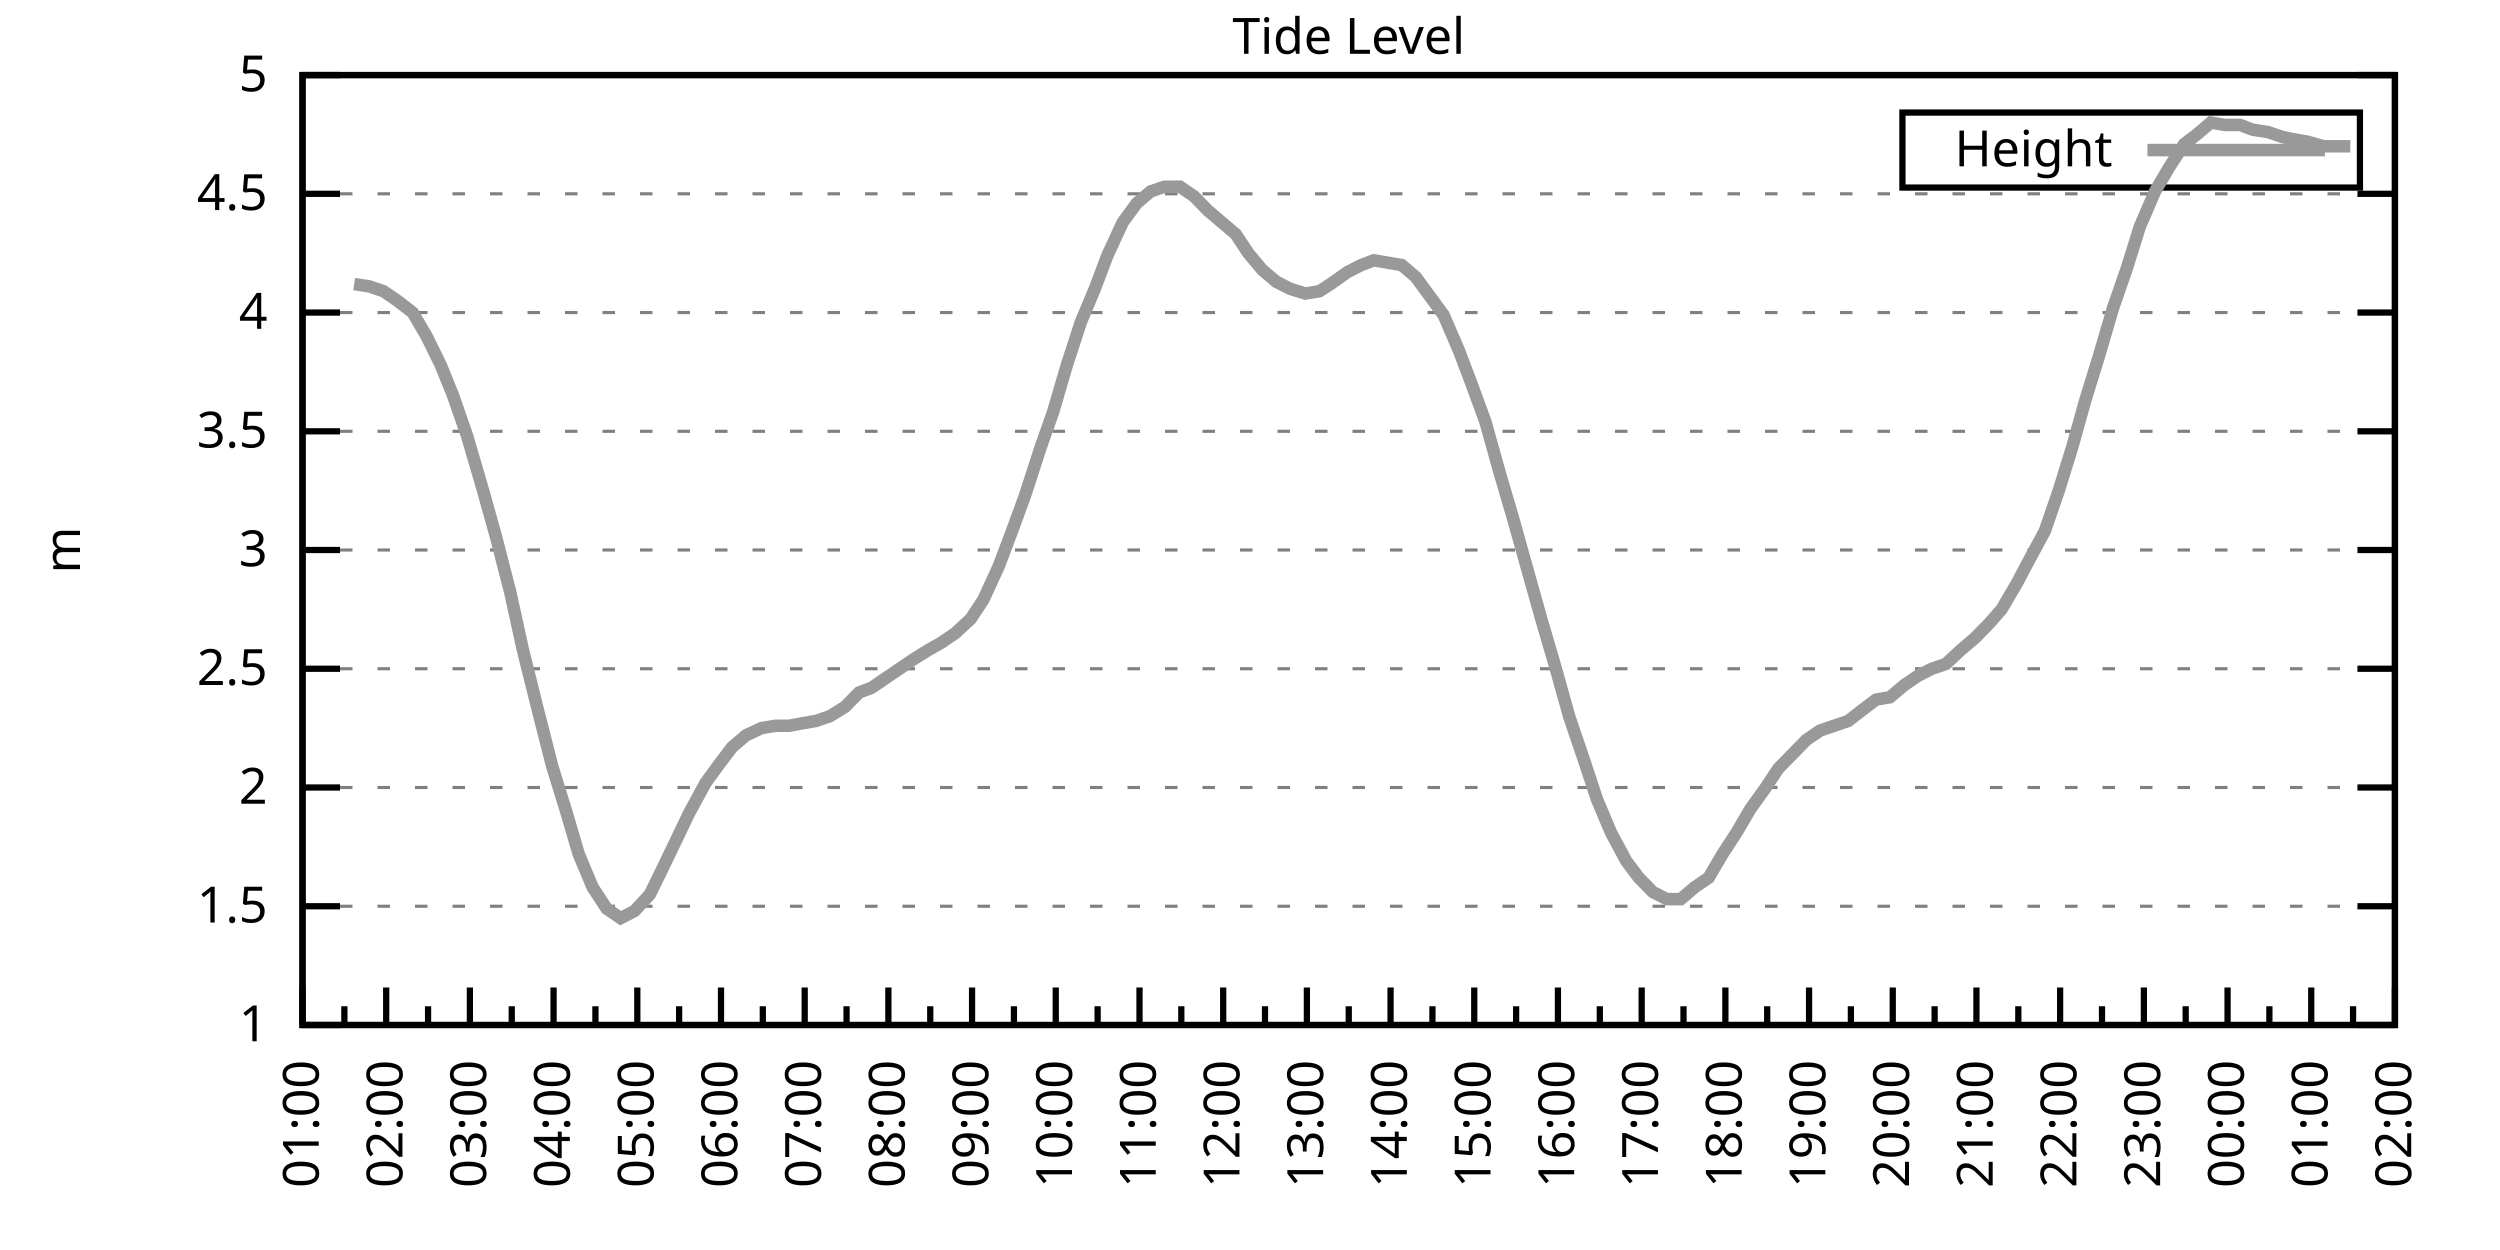
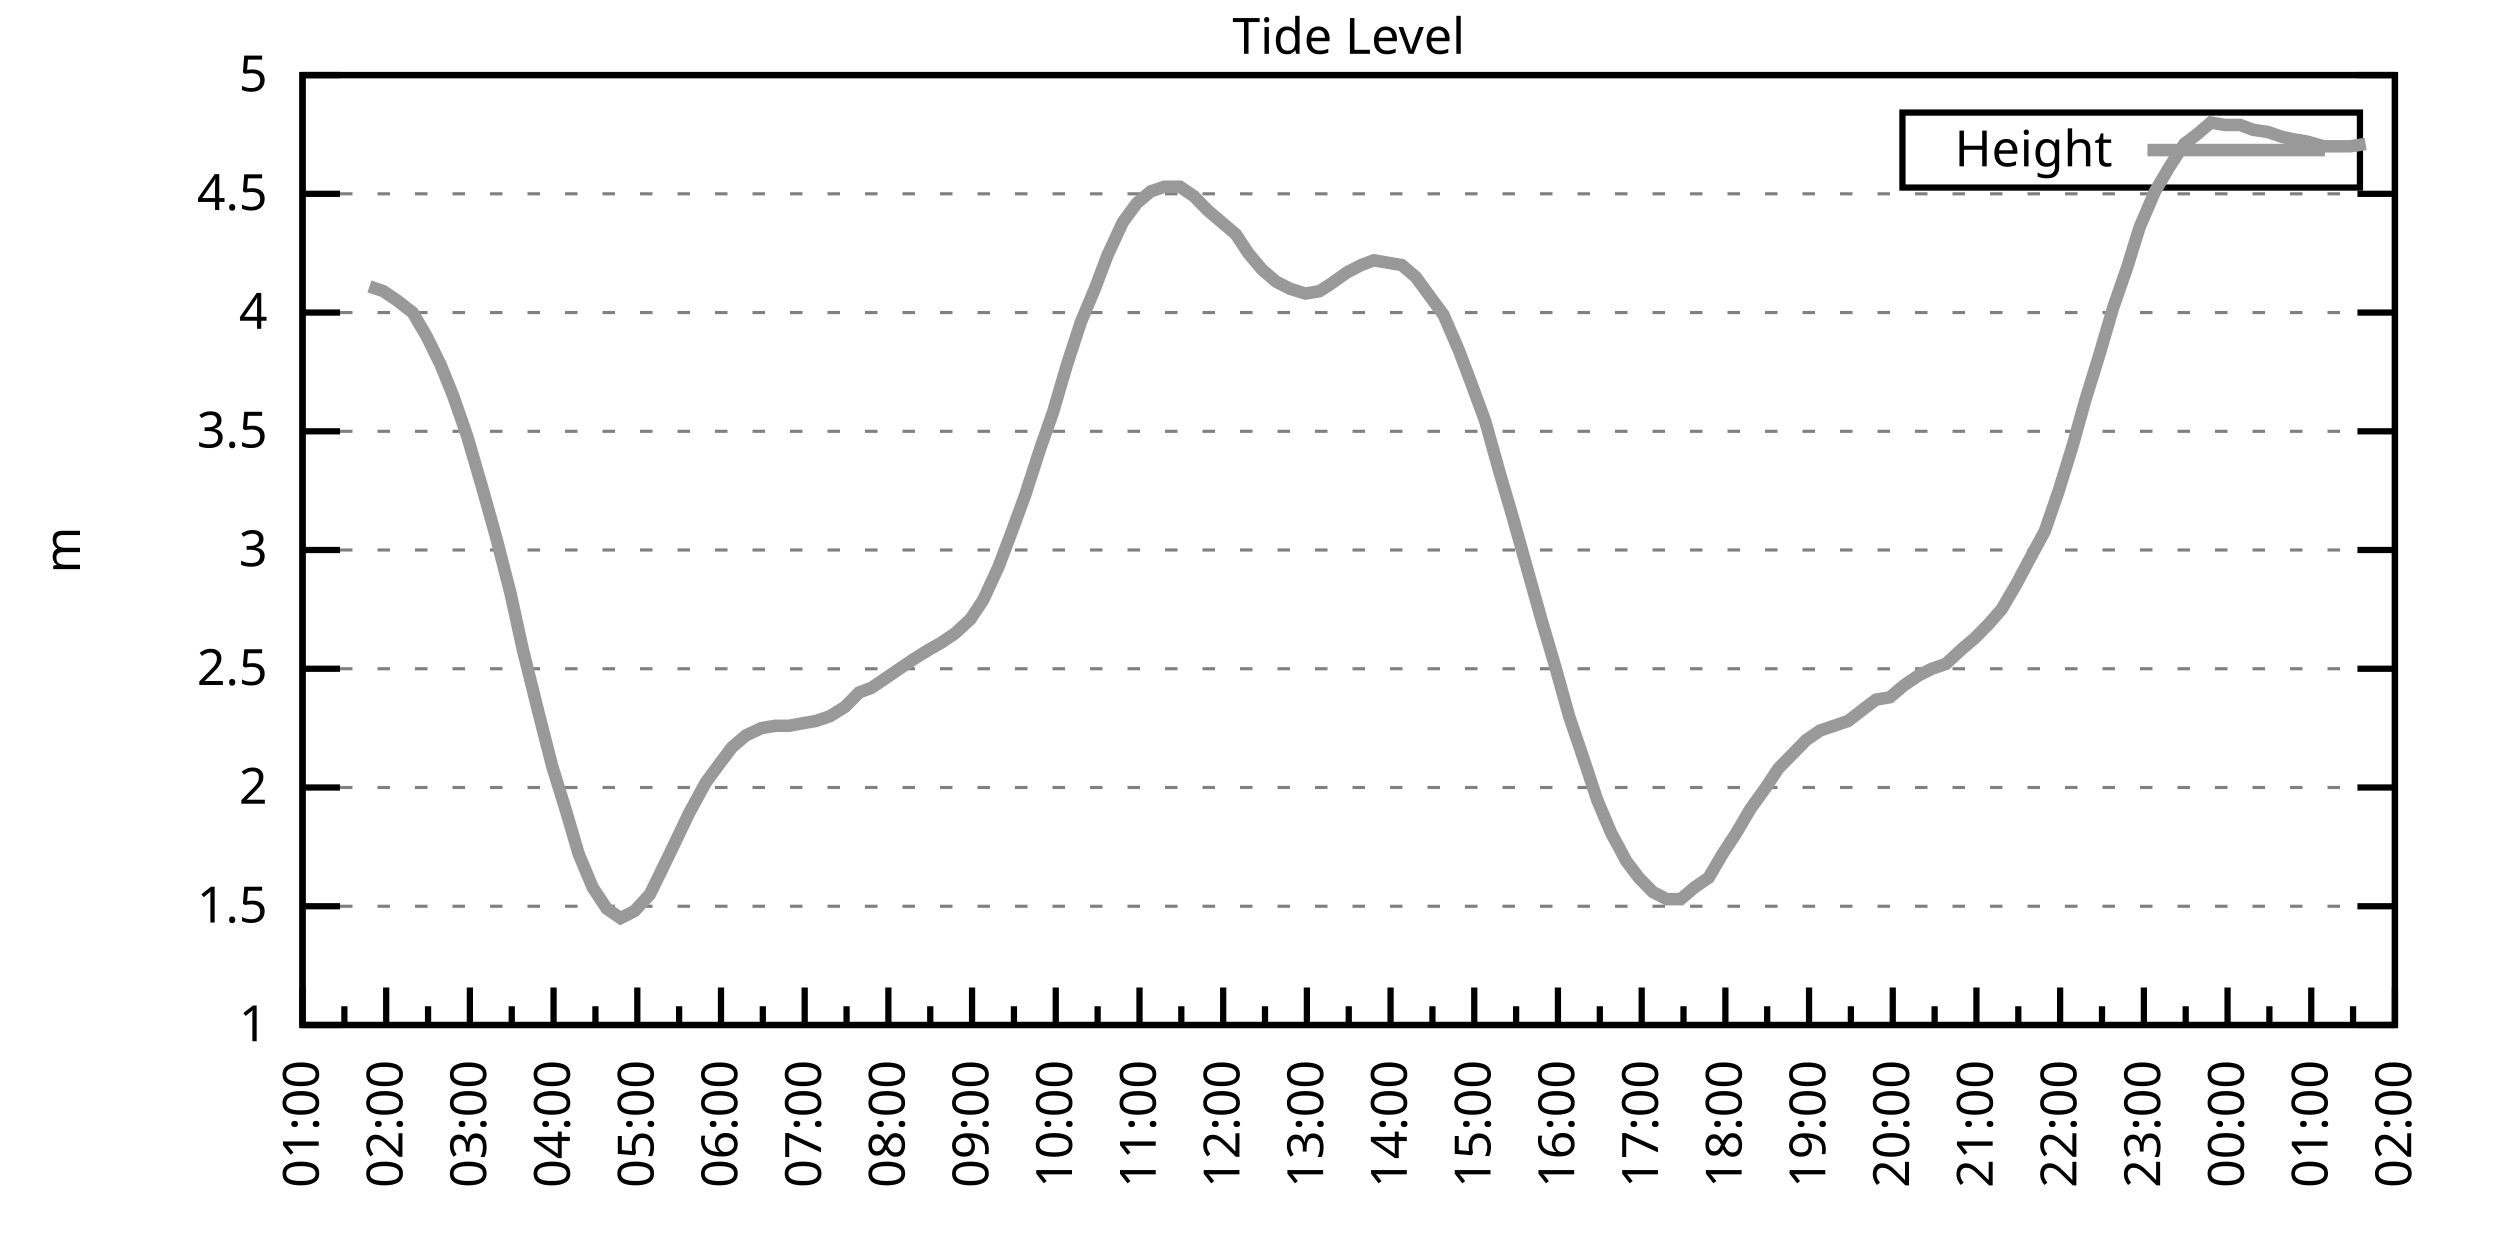
<svg xmlns="http://www.w3.org/2000/svg" xmlns:xlink="http://www.w3.org/1999/xlink" width="400" height="200" viewBox="0 0 400 200">
  <g id="gnuplot_canvas">
    <rect x="0" y="0" width="400" height="200" fill="none" />
    <defs>
      <circle id="gpDot" r="0.5" stroke-width="0.5" stroke="currentColor" />
      <path id="gpPt0" stroke-width="0.333" stroke="currentColor" d="M-1,0 h2 M0,-1 v2" />
      <path id="gpPt1" stroke-width="0.333" stroke="currentColor" d="M-1,-1 L1,1 M1,-1 L-1,1" />
      <path id="gpPt2" stroke-width="0.333" stroke="currentColor" d="M-1,0 L1,0 M0,-1 L0,1 M-1,-1 L1,1 M-1,1 L1,-1" />
      <rect id="gpPt3" stroke-width="0.333" stroke="currentColor" x="-1" y="-1" width="2" height="2" />
      <rect id="gpPt4" stroke-width="0.333" stroke="currentColor" fill="currentColor" x="-1" y="-1" width="2" height="2" />
      <circle id="gpPt5" stroke-width="0.333" stroke="currentColor" cx="0" cy="0" r="1" />
      <use xlink:href="#gpPt5" id="gpPt6" fill="currentColor" stroke="none" />
      <path id="gpPt7" stroke-width="0.333" stroke="currentColor" d="M0,-1.33 L-1.33,0.67 L1.33,0.67 z" />
      <use xlink:href="#gpPt7" id="gpPt8" fill="currentColor" stroke="none" />
      <use xlink:href="#gpPt7" id="gpPt9" stroke="currentColor" transform="rotate(180)" />
      <use xlink:href="#gpPt9" id="gpPt10" fill="currentColor" stroke="none" />
      <use xlink:href="#gpPt3" id="gpPt11" stroke="currentColor" transform="rotate(45)" />
      <use xlink:href="#gpPt11" id="gpPt12" fill="currentColor" stroke="none" />
      <path id="gpPt13" stroke-width="0.333" stroke="currentColor" d="M0,1.330 L1.265,0.411 L0.782,-1.067 L-0.782,-1.076 L-1.265,0.411 z" />
      <use xlink:href="#gpPt13" id="gpPt14" fill="currentColor" stroke="none" />
      <filter id="textbox" filterUnits="objectBoundingBox" x="0" y="0" height="1" width="1">
        <feFlood flood-color="white" flood-opacity="1" result="bgnd" />
        <feComposite in="SourceGraphic" in2="bgnd" operator="atop" />
      </filter>
      <filter id="greybox" filterUnits="objectBoundingBox" x="0" y="0" height="1" width="1">
        <feFlood flood-color="lightgrey" flood-opacity="1" result="grey" />
        <feComposite in="SourceGraphic" in2="grey" operator="atop" />
      </filter>
    </defs>
    <g fill="none" color="white" stroke="currentColor" stroke-width="1.00" stroke-linecap="butt" stroke-linejoin="miter">
</g>
    <g fill="none" color="black" stroke="currentColor" stroke-width="1.00" stroke-linecap="butt" stroke-linejoin="miter">
      <g stroke="none" shape-rendering="crispEdges">
        <polygon fill="rgb(255, 255, 255)" points="48.40,164.00 383.18,164.00 383.18,12.02 48.40,12.02 " />
      </g>
    </g>
    <g fill="none" color="black" stroke="currentColor" stroke-width="1.00" stroke-linecap="butt" stroke-linejoin="miter">
</g>
    <g fill="none" color="black" stroke="black" stroke-width="0.50" stroke-linecap="butt" stroke-linejoin="miter">
</g>
    <g fill="none" color="gray" stroke="currentColor" stroke-width="0.50" stroke-linecap="butt" stroke-linejoin="miter">
      <path stroke="gray" stroke-dasharray="2,4" class="gridline" d="M48.40,164.00 L383.19,164.00  " />
    </g>
    <g fill="none" color="gray" stroke="gray" stroke-width="1.00" stroke-linecap="butt" stroke-linejoin="miter">
</g>
    <g fill="none" color="black" stroke="currentColor" stroke-width="1.00" stroke-linecap="butt" stroke-linejoin="miter">
      <path stroke="black" d="M48.40,164.00 L54.40,164.00 M383.19,164.00 L377.19,164.00  " />
      <g transform="translate(42.80,166.60)" stroke="none" fill="black" font-family="Sans" font-size="8.00" text-anchor="end">
        <text>
          <tspan font-family="Sans"> 1</tspan>
        </text>
      </g>
    </g>
    <g fill="none" color="black" stroke="currentColor" stroke-width="1.00" stroke-linecap="butt" stroke-linejoin="miter">
</g>
    <g fill="none" color="black" stroke="black" stroke-width="0.50" stroke-linecap="butt" stroke-linejoin="miter">
</g>
    <g fill="none" color="gray" stroke="currentColor" stroke-width="0.50" stroke-linecap="butt" stroke-linejoin="miter">
      <path stroke="gray" stroke-dasharray="2,4" class="gridline" d="M48.40,145.00 L383.19,145.00  " />
    </g>
    <g fill="none" color="gray" stroke="gray" stroke-width="1.00" stroke-linecap="butt" stroke-linejoin="miter">
</g>
    <g fill="none" color="black" stroke="currentColor" stroke-width="1.00" stroke-linecap="butt" stroke-linejoin="miter">
      <path stroke="black" d="M48.40,145.00 L54.40,145.00 M383.19,145.00 L377.19,145.00  " />
      <g transform="translate(42.80,147.60)" stroke="none" fill="black" font-family="Sans" font-size="8.00" text-anchor="end">
        <text>
          <tspan font-family="Sans"> 1.5</tspan>
        </text>
      </g>
    </g>
    <g fill="none" color="black" stroke="currentColor" stroke-width="1.00" stroke-linecap="butt" stroke-linejoin="miter">
</g>
    <g fill="none" color="black" stroke="black" stroke-width="0.50" stroke-linecap="butt" stroke-linejoin="miter">
</g>
    <g fill="none" color="gray" stroke="currentColor" stroke-width="0.50" stroke-linecap="butt" stroke-linejoin="miter">
      <path stroke="gray" stroke-dasharray="2,4" class="gridline" d="M48.40,126.00 L383.19,126.00  " />
    </g>
    <g fill="none" color="gray" stroke="gray" stroke-width="1.00" stroke-linecap="butt" stroke-linejoin="miter">
</g>
    <g fill="none" color="black" stroke="currentColor" stroke-width="1.00" stroke-linecap="butt" stroke-linejoin="miter">
      <path stroke="black" d="M48.40,126.00 L54.40,126.00 M383.19,126.00 L377.19,126.00  " />
      <g transform="translate(42.80,128.60)" stroke="none" fill="black" font-family="Sans" font-size="8.00" text-anchor="end">
        <text>
          <tspan font-family="Sans"> 2</tspan>
        </text>
      </g>
    </g>
    <g fill="none" color="black" stroke="currentColor" stroke-width="1.00" stroke-linecap="butt" stroke-linejoin="miter">
</g>
    <g fill="none" color="black" stroke="black" stroke-width="0.50" stroke-linecap="butt" stroke-linejoin="miter">
</g>
    <g fill="none" color="gray" stroke="currentColor" stroke-width="0.50" stroke-linecap="butt" stroke-linejoin="miter">
      <path stroke="gray" stroke-dasharray="2,4" class="gridline" d="M48.40,107.00 L383.19,107.00  " />
    </g>
    <g fill="none" color="gray" stroke="gray" stroke-width="1.00" stroke-linecap="butt" stroke-linejoin="miter">
</g>
    <g fill="none" color="black" stroke="currentColor" stroke-width="1.00" stroke-linecap="butt" stroke-linejoin="miter">
      <path stroke="black" d="M48.40,107.00 L54.40,107.00 M383.19,107.00 L377.19,107.00  " />
      <g transform="translate(42.80,109.60)" stroke="none" fill="black" font-family="Sans" font-size="8.00" text-anchor="end">
        <text>
          <tspan font-family="Sans"> 2.5</tspan>
        </text>
      </g>
    </g>
    <g fill="none" color="black" stroke="currentColor" stroke-width="1.00" stroke-linecap="butt" stroke-linejoin="miter">
</g>
    <g fill="none" color="black" stroke="black" stroke-width="0.50" stroke-linecap="butt" stroke-linejoin="miter">
</g>
    <g fill="none" color="gray" stroke="currentColor" stroke-width="0.50" stroke-linecap="butt" stroke-linejoin="miter">
      <path stroke="gray" stroke-dasharray="2,4" class="gridline" d="M48.40,88.00 L383.19,88.00  " />
    </g>
    <g fill="none" color="gray" stroke="gray" stroke-width="1.00" stroke-linecap="butt" stroke-linejoin="miter">
</g>
    <g fill="none" color="black" stroke="currentColor" stroke-width="1.00" stroke-linecap="butt" stroke-linejoin="miter">
      <path stroke="black" d="M48.40,88.00 L54.40,88.00 M383.19,88.00 L377.19,88.00  " />
      <g transform="translate(42.80,90.60)" stroke="none" fill="black" font-family="Sans" font-size="8.00" text-anchor="end">
        <text>
          <tspan font-family="Sans"> 3</tspan>
        </text>
      </g>
    </g>
    <g fill="none" color="black" stroke="currentColor" stroke-width="1.00" stroke-linecap="butt" stroke-linejoin="miter">
</g>
    <g fill="none" color="black" stroke="black" stroke-width="0.50" stroke-linecap="butt" stroke-linejoin="miter">
</g>
    <g fill="none" color="gray" stroke="currentColor" stroke-width="0.50" stroke-linecap="butt" stroke-linejoin="miter">
      <path stroke="gray" stroke-dasharray="2,4" class="gridline" d="M48.40,69.01 L383.19,69.01  " />
    </g>
    <g fill="none" color="gray" stroke="gray" stroke-width="1.00" stroke-linecap="butt" stroke-linejoin="miter">
</g>
    <g fill="none" color="black" stroke="currentColor" stroke-width="1.00" stroke-linecap="butt" stroke-linejoin="miter">
      <path stroke="black" d="M48.40,69.01 L54.40,69.01 M383.19,69.01 L377.19,69.01  " />
      <g transform="translate(42.80,71.61)" stroke="none" fill="black" font-family="Sans" font-size="8.00" text-anchor="end">
        <text>
          <tspan font-family="Sans"> 3.5</tspan>
        </text>
      </g>
    </g>
    <g fill="none" color="black" stroke="currentColor" stroke-width="1.00" stroke-linecap="butt" stroke-linejoin="miter">
</g>
    <g fill="none" color="black" stroke="black" stroke-width="0.50" stroke-linecap="butt" stroke-linejoin="miter">
</g>
    <g fill="none" color="gray" stroke="currentColor" stroke-width="0.50" stroke-linecap="butt" stroke-linejoin="miter">
      <path stroke="gray" stroke-dasharray="2,4" class="gridline" d="M48.40,50.01 L383.19,50.01  " />
    </g>
    <g fill="none" color="gray" stroke="gray" stroke-width="1.00" stroke-linecap="butt" stroke-linejoin="miter">
</g>
    <g fill="none" color="black" stroke="currentColor" stroke-width="1.00" stroke-linecap="butt" stroke-linejoin="miter">
      <path stroke="black" d="M48.40,50.01 L54.40,50.01 M383.19,50.01 L377.19,50.01  " />
      <g transform="translate(42.80,52.61)" stroke="none" fill="black" font-family="Sans" font-size="8.00" text-anchor="end">
        <text>
          <tspan font-family="Sans"> 4</tspan>
        </text>
      </g>
    </g>
    <g fill="none" color="black" stroke="currentColor" stroke-width="1.00" stroke-linecap="butt" stroke-linejoin="miter">
</g>
    <g fill="none" color="black" stroke="black" stroke-width="0.50" stroke-linecap="butt" stroke-linejoin="miter">
</g>
    <g fill="none" color="gray" stroke="currentColor" stroke-width="0.50" stroke-linecap="butt" stroke-linejoin="miter">
      <path stroke="gray" stroke-dasharray="2,4" class="gridline" d="M48.40,31.01 L383.19,31.01  " />
    </g>
    <g fill="none" color="gray" stroke="gray" stroke-width="1.00" stroke-linecap="butt" stroke-linejoin="miter">
</g>
    <g fill="none" color="black" stroke="currentColor" stroke-width="1.00" stroke-linecap="butt" stroke-linejoin="miter">
      <path stroke="black" d="M48.40,31.01 L54.40,31.01 M383.19,31.01 L377.19,31.01  " />
      <g transform="translate(42.80,33.61)" stroke="none" fill="black" font-family="Sans" font-size="8.00" text-anchor="end">
        <text>
          <tspan font-family="Sans"> 4.5</tspan>
        </text>
      </g>
    </g>
    <g fill="none" color="black" stroke="currentColor" stroke-width="1.00" stroke-linecap="butt" stroke-linejoin="miter">
</g>
    <g fill="none" color="black" stroke="black" stroke-width="0.50" stroke-linecap="butt" stroke-linejoin="miter">
</g>
    <g fill="none" color="gray" stroke="currentColor" stroke-width="0.50" stroke-linecap="butt" stroke-linejoin="miter">
      <path stroke="gray" stroke-dasharray="2,4" class="gridline" d="M48.40,12.01 L383.19,12.01  " />
    </g>
    <g fill="none" color="gray" stroke="gray" stroke-width="1.00" stroke-linecap="butt" stroke-linejoin="miter">
</g>
    <g fill="none" color="black" stroke="currentColor" stroke-width="1.00" stroke-linecap="butt" stroke-linejoin="miter">
      <path stroke="black" d="M48.40,12.01 L54.40,12.01 M383.19,12.01 L377.19,12.01  " />
      <g transform="translate(42.80,14.61)" stroke="none" fill="black" font-family="Sans" font-size="8.00" text-anchor="end">
        <text>
          <tspan font-family="Sans"> 5</tspan>
        </text>
      </g>
    </g>
    <g fill="none" color="black" stroke="currentColor" stroke-width="1.00" stroke-linecap="butt" stroke-linejoin="miter">
      <path stroke="black" d="M48.40,164.00 L48.40,158.00  " />
      <g transform="translate(51.00,169.60) rotate(270)" stroke="none" fill="black" font-family="Sans" font-size="8.00" text-anchor="end">
        <text>
          <tspan font-family="Sans">01:00</tspan>
        </text>
      </g>
    </g>
    <g fill="none" color="black" stroke="currentColor" stroke-width="1.00" stroke-linecap="butt" stroke-linejoin="miter">
      <path stroke="black" d="M55.10,164.00 L55.10,161.00 M61.79,164.00 L61.79,158.00  " />
      <g transform="translate(64.39,169.60) rotate(270)" stroke="none" fill="black" font-family="Sans" font-size="8.00" text-anchor="end">
        <text>
          <tspan font-family="Sans">02:00</tspan>
        </text>
      </g>
    </g>
    <g fill="none" color="black" stroke="currentColor" stroke-width="1.00" stroke-linecap="butt" stroke-linejoin="miter">
      <path stroke="black" d="M68.49,164.00 L68.49,161.00 M75.18,164.00 L75.18,158.00  " />
      <g transform="translate(77.78,169.60) rotate(270)" stroke="none" fill="black" font-family="Sans" font-size="8.00" text-anchor="end">
        <text>
          <tspan font-family="Sans">03:00</tspan>
        </text>
      </g>
    </g>
    <g fill="none" color="black" stroke="currentColor" stroke-width="1.00" stroke-linecap="butt" stroke-linejoin="miter">
      <path stroke="black" d="M81.88,164.00 L81.88,161.00 M88.57,164.00 L88.57,158.00  " />
      <g transform="translate(91.17,169.60) rotate(270)" stroke="none" fill="black" font-family="Sans" font-size="8.00" text-anchor="end">
        <text>
          <tspan font-family="Sans">04:00</tspan>
        </text>
      </g>
    </g>
    <g fill="none" color="black" stroke="currentColor" stroke-width="1.00" stroke-linecap="butt" stroke-linejoin="miter">
      <path stroke="black" d="M95.27,164.00 L95.27,161.00 M101.97,164.00 L101.97,158.00  " />
      <g transform="translate(104.57,169.60) rotate(270)" stroke="none" fill="black" font-family="Sans" font-size="8.00" text-anchor="end">
        <text>
          <tspan font-family="Sans">05:00</tspan>
        </text>
      </g>
    </g>
    <g fill="none" color="black" stroke="currentColor" stroke-width="1.00" stroke-linecap="butt" stroke-linejoin="miter">
      <path stroke="black" d="M108.66,164.00 L108.66,161.00 M115.36,164.00 L115.36,158.00  " />
      <g transform="translate(117.96,169.60) rotate(270)" stroke="none" fill="black" font-family="Sans" font-size="8.00" text-anchor="end">
        <text>
          <tspan font-family="Sans">06:00</tspan>
        </text>
      </g>
    </g>
    <g fill="none" color="black" stroke="currentColor" stroke-width="1.00" stroke-linecap="butt" stroke-linejoin="miter">
      <path stroke="black" d="M122.05,164.00 L122.05,161.00 M128.75,164.00 L128.75,158.00  " />
      <g transform="translate(131.35,169.60) rotate(270)" stroke="none" fill="black" font-family="Sans" font-size="8.00" text-anchor="end">
        <text>
          <tspan font-family="Sans">07:00</tspan>
        </text>
      </g>
    </g>
    <g fill="none" color="black" stroke="currentColor" stroke-width="1.00" stroke-linecap="butt" stroke-linejoin="miter">
      <path stroke="black" d="M135.45,164.00 L135.45,161.00 M142.14,164.00 L142.14,158.00  " />
      <g transform="translate(144.74,169.60) rotate(270)" stroke="none" fill="black" font-family="Sans" font-size="8.00" text-anchor="end">
        <text>
          <tspan font-family="Sans">08:00</tspan>
        </text>
      </g>
    </g>
    <g fill="none" color="black" stroke="currentColor" stroke-width="1.00" stroke-linecap="butt" stroke-linejoin="miter">
      <path stroke="black" d="M148.84,164.00 L148.84,161.00 M155.53,164.00 L155.53,158.00  " />
      <g transform="translate(158.13,169.60) rotate(270)" stroke="none" fill="black" font-family="Sans" font-size="8.00" text-anchor="end">
        <text>
          <tspan font-family="Sans">09:00</tspan>
        </text>
      </g>
    </g>
    <g fill="none" color="black" stroke="currentColor" stroke-width="1.00" stroke-linecap="butt" stroke-linejoin="miter">
      <path stroke="black" d="M162.23,164.00 L162.23,161.00 M168.92,164.00 L168.92,158.00  " />
      <g transform="translate(171.52,169.60) rotate(270)" stroke="none" fill="black" font-family="Sans" font-size="8.00" text-anchor="end">
        <text>
          <tspan font-family="Sans">10:00</tspan>
        </text>
      </g>
    </g>
    <g fill="none" color="black" stroke="currentColor" stroke-width="1.00" stroke-linecap="butt" stroke-linejoin="miter">
      <path stroke="black" d="M175.62,164.00 L175.62,161.00 M182.32,164.00 L182.32,158.00  " />
      <g transform="translate(184.92,169.60) rotate(270)" stroke="none" fill="black" font-family="Sans" font-size="8.00" text-anchor="end">
        <text>
          <tspan font-family="Sans">11:00</tspan>
        </text>
      </g>
    </g>
    <g fill="none" color="black" stroke="currentColor" stroke-width="1.00" stroke-linecap="butt" stroke-linejoin="miter">
      <path stroke="black" d="M189.01,164.00 L189.01,161.00 M195.71,164.00 L195.71,158.00  " />
      <g transform="translate(198.31,169.60) rotate(270)" stroke="none" fill="black" font-family="Sans" font-size="8.00" text-anchor="end">
        <text>
          <tspan font-family="Sans">12:00</tspan>
        </text>
      </g>
    </g>
    <g fill="none" color="black" stroke="currentColor" stroke-width="1.00" stroke-linecap="butt" stroke-linejoin="miter">
      <path stroke="black" d="M202.40,164.00 L202.40,161.00 M209.10,164.00 L209.10,158.00  " />
      <g transform="translate(211.70,169.60) rotate(270)" stroke="none" fill="black" font-family="Sans" font-size="8.00" text-anchor="end">
        <text>
          <tspan font-family="Sans">13:00</tspan>
        </text>
      </g>
    </g>
    <g fill="none" color="black" stroke="currentColor" stroke-width="1.00" stroke-linecap="butt" stroke-linejoin="miter">
      <path stroke="black" d="M215.80,164.00 L215.80,161.00 M222.49,164.00 L222.49,158.00  " />
      <g transform="translate(225.09,169.60) rotate(270)" stroke="none" fill="black" font-family="Sans" font-size="8.00" text-anchor="end">
        <text>
          <tspan font-family="Sans">14:00</tspan>
        </text>
      </g>
    </g>
    <g fill="none" color="black" stroke="currentColor" stroke-width="1.00" stroke-linecap="butt" stroke-linejoin="miter">
      <path stroke="black" d="M229.19,164.00 L229.19,161.00 M235.88,164.00 L235.88,158.00  " />
      <g transform="translate(238.48,169.60) rotate(270)" stroke="none" fill="black" font-family="Sans" font-size="8.00" text-anchor="end">
        <text>
          <tspan font-family="Sans">15:00</tspan>
        </text>
      </g>
    </g>
    <g fill="none" color="black" stroke="currentColor" stroke-width="1.00" stroke-linecap="butt" stroke-linejoin="miter">
      <path stroke="black" d="M242.58,164.00 L242.58,161.00 M249.27,164.00 L249.27,158.00  " />
      <g transform="translate(251.87,169.60) rotate(270)" stroke="none" fill="black" font-family="Sans" font-size="8.00" text-anchor="end">
        <text>
          <tspan font-family="Sans">16:00</tspan>
        </text>
      </g>
    </g>
    <g fill="none" color="black" stroke="currentColor" stroke-width="1.00" stroke-linecap="butt" stroke-linejoin="miter">
      <path stroke="black" d="M255.97,164.00 L255.97,161.00 M262.67,164.00 L262.67,158.00  " />
      <g transform="translate(265.27,169.60) rotate(270)" stroke="none" fill="black" font-family="Sans" font-size="8.00" text-anchor="end">
        <text>
          <tspan font-family="Sans">17:00</tspan>
        </text>
      </g>
    </g>
    <g fill="none" color="black" stroke="currentColor" stroke-width="1.00" stroke-linecap="butt" stroke-linejoin="miter">
      <path stroke="black" d="M269.36,164.00 L269.36,161.00 M276.06,164.00 L276.06,158.00  " />
      <g transform="translate(278.66,169.60) rotate(270)" stroke="none" fill="black" font-family="Sans" font-size="8.00" text-anchor="end">
        <text>
          <tspan font-family="Sans">18:00</tspan>
        </text>
      </g>
    </g>
    <g fill="none" color="black" stroke="currentColor" stroke-width="1.00" stroke-linecap="butt" stroke-linejoin="miter">
      <path stroke="black" d="M282.75,164.00 L282.75,161.00 M289.45,164.00 L289.45,158.00  " />
      <g transform="translate(292.05,169.60) rotate(270)" stroke="none" fill="black" font-family="Sans" font-size="8.00" text-anchor="end">
        <text>
          <tspan font-family="Sans">19:00</tspan>
        </text>
      </g>
    </g>
    <g fill="none" color="black" stroke="currentColor" stroke-width="1.00" stroke-linecap="butt" stroke-linejoin="miter">
      <path stroke="black" d="M296.14,164.00 L296.14,161.00 M302.84,164.00 L302.84,158.00  " />
      <g transform="translate(305.44,169.60) rotate(270)" stroke="none" fill="black" font-family="Sans" font-size="8.00" text-anchor="end">
        <text>
          <tspan font-family="Sans">20:00</tspan>
        </text>
      </g>
    </g>
    <g fill="none" color="black" stroke="currentColor" stroke-width="1.00" stroke-linecap="butt" stroke-linejoin="miter">
      <path stroke="black" d="M309.54,164.00 L309.54,161.00 M316.23,164.00 L316.23,158.00  " />
      <g transform="translate(318.83,169.60) rotate(270)" stroke="none" fill="black" font-family="Sans" font-size="8.00" text-anchor="end">
        <text>
          <tspan font-family="Sans">21:00</tspan>
        </text>
      </g>
    </g>
    <g fill="none" color="black" stroke="currentColor" stroke-width="1.00" stroke-linecap="butt" stroke-linejoin="miter">
      <path stroke="black" d="M322.93,164.00 L322.93,161.00 M329.62,164.00 L329.62,158.00  " />
      <g transform="translate(332.22,169.60) rotate(270)" stroke="none" fill="black" font-family="Sans" font-size="8.00" text-anchor="end">
        <text>
          <tspan font-family="Sans">22:00</tspan>
        </text>
      </g>
    </g>
    <g fill="none" color="black" stroke="currentColor" stroke-width="1.00" stroke-linecap="butt" stroke-linejoin="miter">
      <path stroke="black" d="M336.32,164.00 L336.32,161.00 M343.02,164.00 L343.02,158.00  " />
      <g transform="translate(345.62,169.60) rotate(270)" stroke="none" fill="black" font-family="Sans" font-size="8.00" text-anchor="end">
        <text>
          <tspan font-family="Sans">23:00</tspan>
        </text>
      </g>
    </g>
    <g fill="none" color="black" stroke="currentColor" stroke-width="1.00" stroke-linecap="butt" stroke-linejoin="miter">
      <path stroke="black" d="M349.71,164.00 L349.71,161.00 M356.41,164.00 L356.41,158.00  " />
      <g transform="translate(359.01,169.60) rotate(270)" stroke="none" fill="black" font-family="Sans" font-size="8.00" text-anchor="end">
        <text>
          <tspan font-family="Sans">00:00</tspan>
        </text>
      </g>
    </g>
    <g fill="none" color="black" stroke="currentColor" stroke-width="1.00" stroke-linecap="butt" stroke-linejoin="miter">
      <path stroke="black" d="M363.10,164.00 L363.10,161.00 M369.80,164.00 L369.80,158.00  " />
      <g transform="translate(372.40,169.60) rotate(270)" stroke="none" fill="black" font-family="Sans" font-size="8.00" text-anchor="end">
        <text>
          <tspan font-family="Sans">01:00</tspan>
        </text>
      </g>
    </g>
    <g fill="none" color="black" stroke="currentColor" stroke-width="1.00" stroke-linecap="butt" stroke-linejoin="miter">
      <path stroke="black" d="M376.49,164.00 L376.49,161.00 M383.19,164.00 L383.19,158.00  " />
      <g transform="translate(385.79,169.60) rotate(270)" stroke="none" fill="black" font-family="Sans" font-size="8.00" text-anchor="end">
        <text>
          <tspan font-family="Sans">02:00</tspan>
        </text>
      </g>
    </g>
    <g fill="none" color="black" stroke="currentColor" stroke-width="1.00" stroke-linecap="butt" stroke-linejoin="miter">
</g>
    <g fill="none" color="black" stroke="currentColor" stroke-width="1.00" stroke-linecap="butt" stroke-linejoin="miter">
      <path stroke="black" d="M48.40,12.01 L48.40,164.00 L383.19,164.00 L383.19,12.01 L48.40,12.01 Z  " />
    </g>
    <g fill="none" color="black" stroke="currentColor" stroke-width="1.00" stroke-linecap="butt" stroke-linejoin="miter">
      <g transform="translate(12.80,88.01) rotate(270)" stroke="none" fill="black" font-family="Sans" font-size="8.00" text-anchor="middle">
        <text>
          <tspan font-family="Sans">m</tspan>
        </text>
      </g>
    </g>
    <g fill="none" color="black" stroke="currentColor" stroke-width="1.00" stroke-linecap="butt" stroke-linejoin="miter">
</g>
    <g fill="none" color="black" stroke="currentColor" stroke-width="1.00" stroke-linecap="butt" stroke-linejoin="miter">
      <path stroke="black" d="M304.39,30.01 L304.39,18.01 L377.59,18.01 L377.59,30.01 L304.39,30.01 Z  " />
    </g>
    <g id="Tide_level_plot_1">
      <g fill="none" color="white" stroke="black" stroke-width="2.00" stroke-linecap="butt" stroke-linejoin="miter">
</g>
      <g fill="none" color="black" stroke="currentColor" stroke-width="2.00" stroke-linecap="butt" stroke-linejoin="miter">
        <g transform="translate(337.99,26.61)" stroke="none" fill="black" font-family="Sans" font-size="8.00" text-anchor="end">
          <text>
            <tspan font-family="Sans">Height</tspan>
          </text>
        </g>
      </g>
      <g fill="none" color="black" stroke="currentColor" stroke-width="2.00" stroke-linecap="butt" stroke-linejoin="miter">
-         <path stroke="rgb(153, 153, 153)" d="M343.59,24.01 L371.99,24.01 M56.66,45.45 L59.11,45.83 L61.35,46.59 L63.58,48.11 L66.03,50.01 L68.26,53.81   L70.50,58.37 L72.50,63.31 L74.74,69.77 L77.19,78.13 L79.42,86.11 L81.66,94.84 L83.66,103.96 L86.12,113.84   L88.35,122.58 L90.58,129.80 L92.59,136.64 L94.82,141.96 L97.06,145.38 L99.29,146.90 L101.52,145.76 L103.98,143.10   L106.21,138.54 L108.22,134.36 L110.22,130.18 L112.90,125.24 L115.13,122.20 L117.14,119.54 L119.38,117.64 L121.83,116.50   L124.06,116.12 L126.29,116.12 L128.30,115.74 L130.54,115.36 L132.77,114.60 L135.22,113.08 L137.45,110.80 L139.46,110.04   L141.69,108.52 L143.93,107.00 L146.16,105.48 L148.61,103.96 L150.62,102.82 L152.85,101.30 L155.31,99.02 L157.32,95.98   L159.77,90.66 L161.78,85.35 L164.01,79.27 L166.47,71.67 L168.48,65.97 L170.71,58.37 L172.94,51.53 L175.17,46.21   L177.18,40.89 L179.64,35.57 L181.87,32.53 L184.10,30.63 L186.33,29.87 L188.79,29.87 L191.02,31.39 L193.25,33.67   L195.48,35.57 L197.72,37.47 L199.73,40.51 L201.96,43.17 L204.19,45.07 L206.42,46.21 L208.88,46.97 L211.11,46.59   L212.89,45.45 L215.57,43.55 L217.80,42.41 L219.81,41.65 L222.04,42.03 L224.28,42.41 L226.51,44.31 L228.74,47.35   L230.97,50.39 L233.43,56.09 L235.44,61.41 L237.67,67.49 L239.90,75.47 L242.13,83.07 L244.36,91.04 L246.60,99.02   L248.83,106.62 L251.06,114.60 L253.51,121.82 L255.52,127.90 L257.76,133.22 L260.21,137.78 L262.22,140.44 L264.45,142.72   L266.68,143.86 L268.92,143.86 L271.15,141.96 L273.38,140.44 L275.61,136.64 L277.84,133.22 L280.07,129.42 L282.53,126.00   L284.54,122.96 L286.77,120.68 L289.00,118.40 L291.23,116.88 L293.47,116.12 L295.70,115.36 L298.15,113.46 L300.16,111.94   L302.39,111.56 L304.63,109.66 L306.86,108.14 L309.09,107.00 L311.32,106.24 L313.78,103.96 L316.01,102.06 L318.24,99.78   L320.25,97.50 L322.70,93.32 L324.71,89.52 L327.17,84.97 L329.40,78.51 L331.63,71.29 L333.64,64.07 L335.87,56.85   L338.10,49.25 L340.34,42.79 L342.35,36.33 L344.80,30.63 L347.03,26.83 L349.49,23.03 L351.50,21.51 L353.73,19.61   L355.96,19.99 L358.42,19.99 L360.42,20.75 L362.88,21.13 L365.11,21.89 L366.90,22.27 L369.13,22.65 L371.81,23.41   L374.04,23.41 L376.05,23.41  " />
+         <path stroke="rgb(153, 153, 153)" d="M343.59,24.01 L371.99,24.01 M59.11,45.83 L61.35,46.59 L63.58,48.11 L66.03,50.01 L68.26,53.81 L70.50,58.37   L72.50,63.31 L74.74,69.77 L77.19,78.13 L79.42,86.11 L81.66,94.84 L83.66,103.96 L86.12,113.84 L88.35,122.58   L90.58,129.80 L92.59,136.64 L94.82,141.96 L97.06,145.38 L99.29,146.90 L101.52,145.76 L103.98,143.10 L106.21,138.54   L108.22,134.36 L110.22,130.18 L112.90,125.24 L115.13,122.20 L117.14,119.54 L119.38,117.64 L121.83,116.50 L124.06,116.12   L126.29,116.12 L128.30,115.74 L130.54,115.36 L132.77,114.60 L135.22,113.08 L137.45,110.80 L139.46,110.04 L141.69,108.52   L143.93,107.00 L146.16,105.48 L148.61,103.96 L150.62,102.82 L152.85,101.30 L155.31,99.02 L157.32,95.98 L159.77,90.66   L161.78,85.35 L164.01,79.27 L166.47,71.67 L168.48,65.97 L170.71,58.37 L172.94,51.53 L175.17,46.21 L177.18,40.89   L179.64,35.57 L181.87,32.53 L184.10,30.63 L186.33,29.87 L188.79,29.87 L191.02,31.39 L193.25,33.67 L195.48,35.57   L197.72,37.47 L199.73,40.51 L201.96,43.17 L204.19,45.07 L206.42,46.21 L208.88,46.97 L211.11,46.59 L212.89,45.45   L215.57,43.55 L217.80,42.41 L219.81,41.65 L222.04,42.03 L224.28,42.41 L226.51,44.31 L228.74,47.35 L230.97,50.39   L233.43,56.09 L235.44,61.41 L237.67,67.49 L239.90,75.47 L242.13,83.07 L244.36,91.04 L246.60,99.02 L248.83,106.62   L251.06,114.60 L253.51,121.82 L255.52,127.90 L257.76,133.22 L260.21,137.78 L262.22,140.44 L264.45,142.72 L266.68,143.86   L268.92,143.86 L271.15,141.96 L273.38,140.44 L275.61,136.64 L277.84,133.22 L280.07,129.42 L282.53,126.00 L284.54,122.96   L286.77,120.68 L289.00,118.40 L291.23,116.88 L293.47,116.12 L295.70,115.36 L298.15,113.46 L300.16,111.94 L302.39,111.56   L304.63,109.66 L306.86,108.14 L309.09,107.00 L311.32,106.24 L313.78,103.96 L316.01,102.06 L318.24,99.78 L320.25,97.50   L322.70,93.32 L324.71,89.52 L327.17,84.97 L329.40,78.51 L331.63,71.29 L333.64,64.07 L335.87,56.85 L338.10,49.25   L340.34,42.79 L342.35,36.33 L344.80,30.63 L347.03,26.83 L349.49,23.03 L351.50,21.51 L353.73,19.61 L355.96,19.99   L358.42,19.99 L360.42,20.75 L362.88,21.13 L365.11,21.89 L366.90,22.27 L369.13,22.65 L371.81,23.41 L374.04,23.41   L376.05,23.41 L378.50,23.03  " />
      </g>
    </g>
    <g fill="none" color="black" stroke="currentColor" stroke-width="2.00" stroke-linecap="butt" stroke-linejoin="miter">
</g>
    <g fill="none" color="black" stroke="black" stroke-width="1.00" stroke-linecap="butt" stroke-linejoin="miter">
</g>
    <g fill="none" color="black" stroke="currentColor" stroke-width="1.00" stroke-linecap="butt" stroke-linejoin="miter">
      <path stroke="black" d="M48.40,12.01 L48.40,164.00 L383.19,164.00 L383.19,12.01 L48.40,12.01 Z  " />
    </g>
    <g fill="none" color="black" stroke="currentColor" stroke-width="1.00" stroke-linecap="butt" stroke-linejoin="miter">
      <g transform="translate(215.79,8.61)" stroke="none" fill="black" font-family="Sans" font-size="8.00" text-anchor="middle">
        <text>
          <tspan font-family="Sans">Tide Level</tspan>
        </text>
      </g>
    </g>
    <g fill="none" color="black" stroke="currentColor" stroke-width="1.00" stroke-linecap="butt" stroke-linejoin="miter">
</g>
  </g>
</svg>
